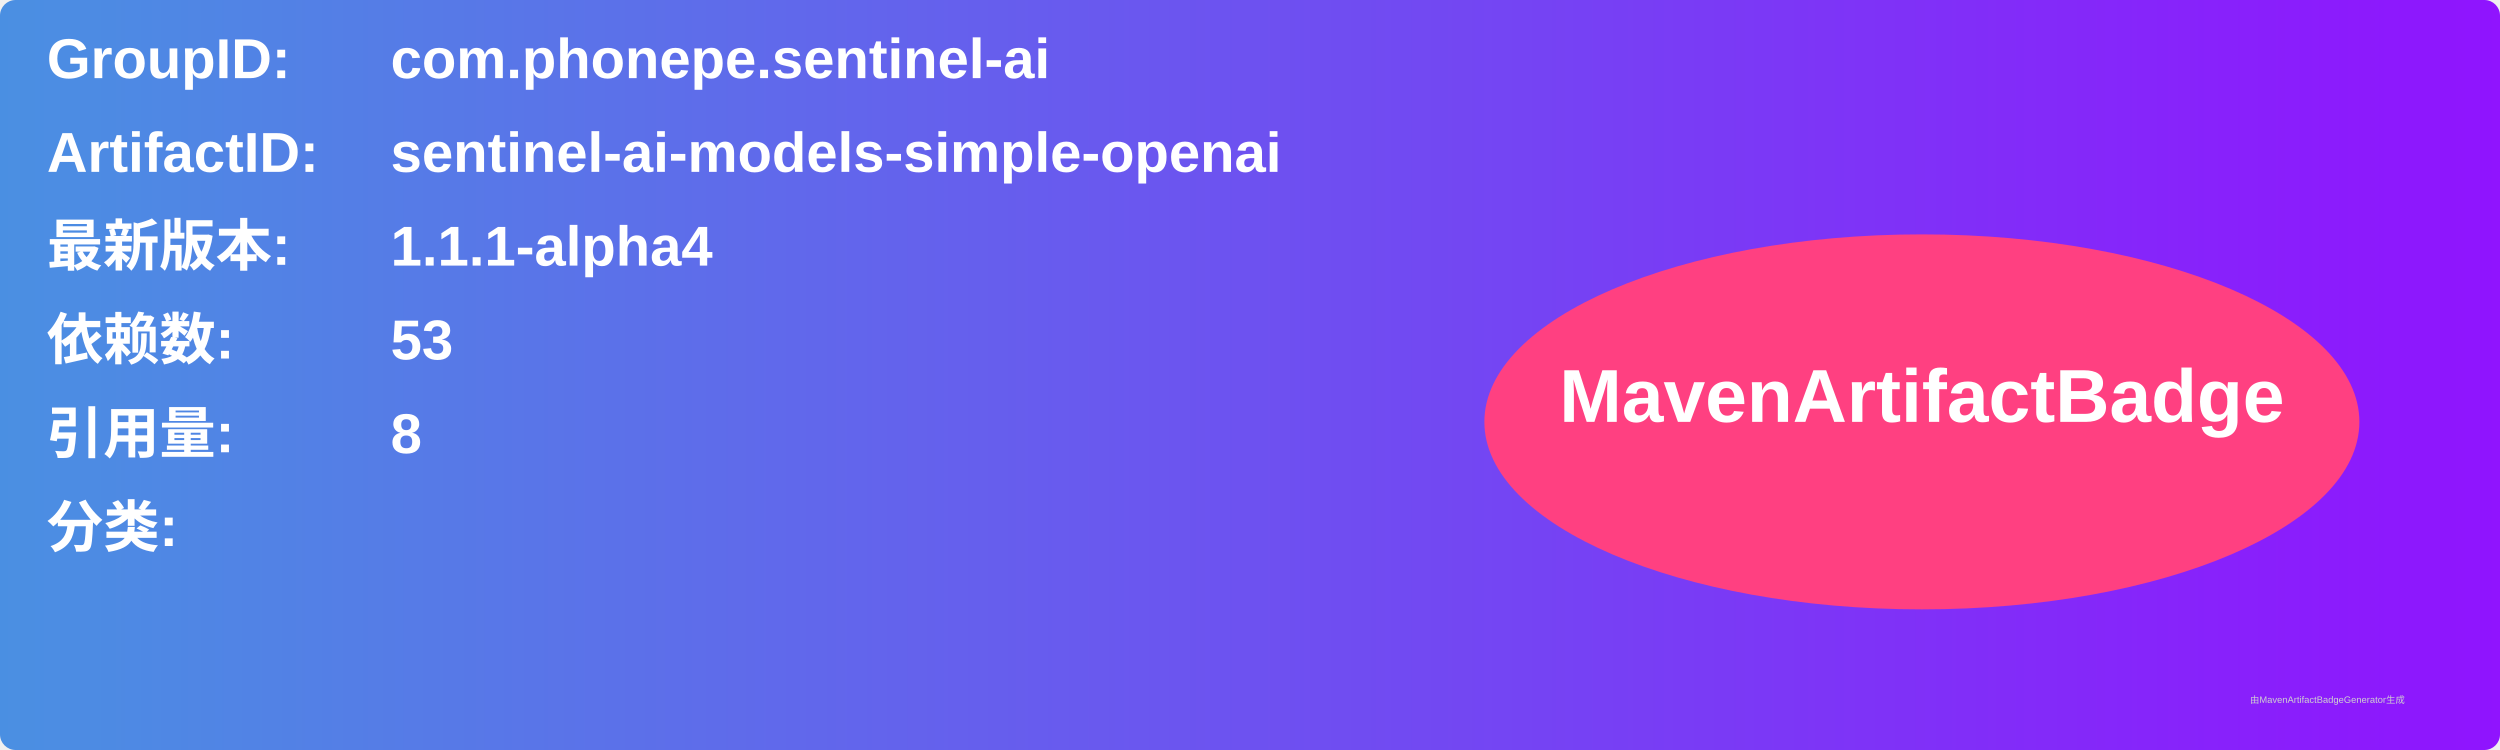
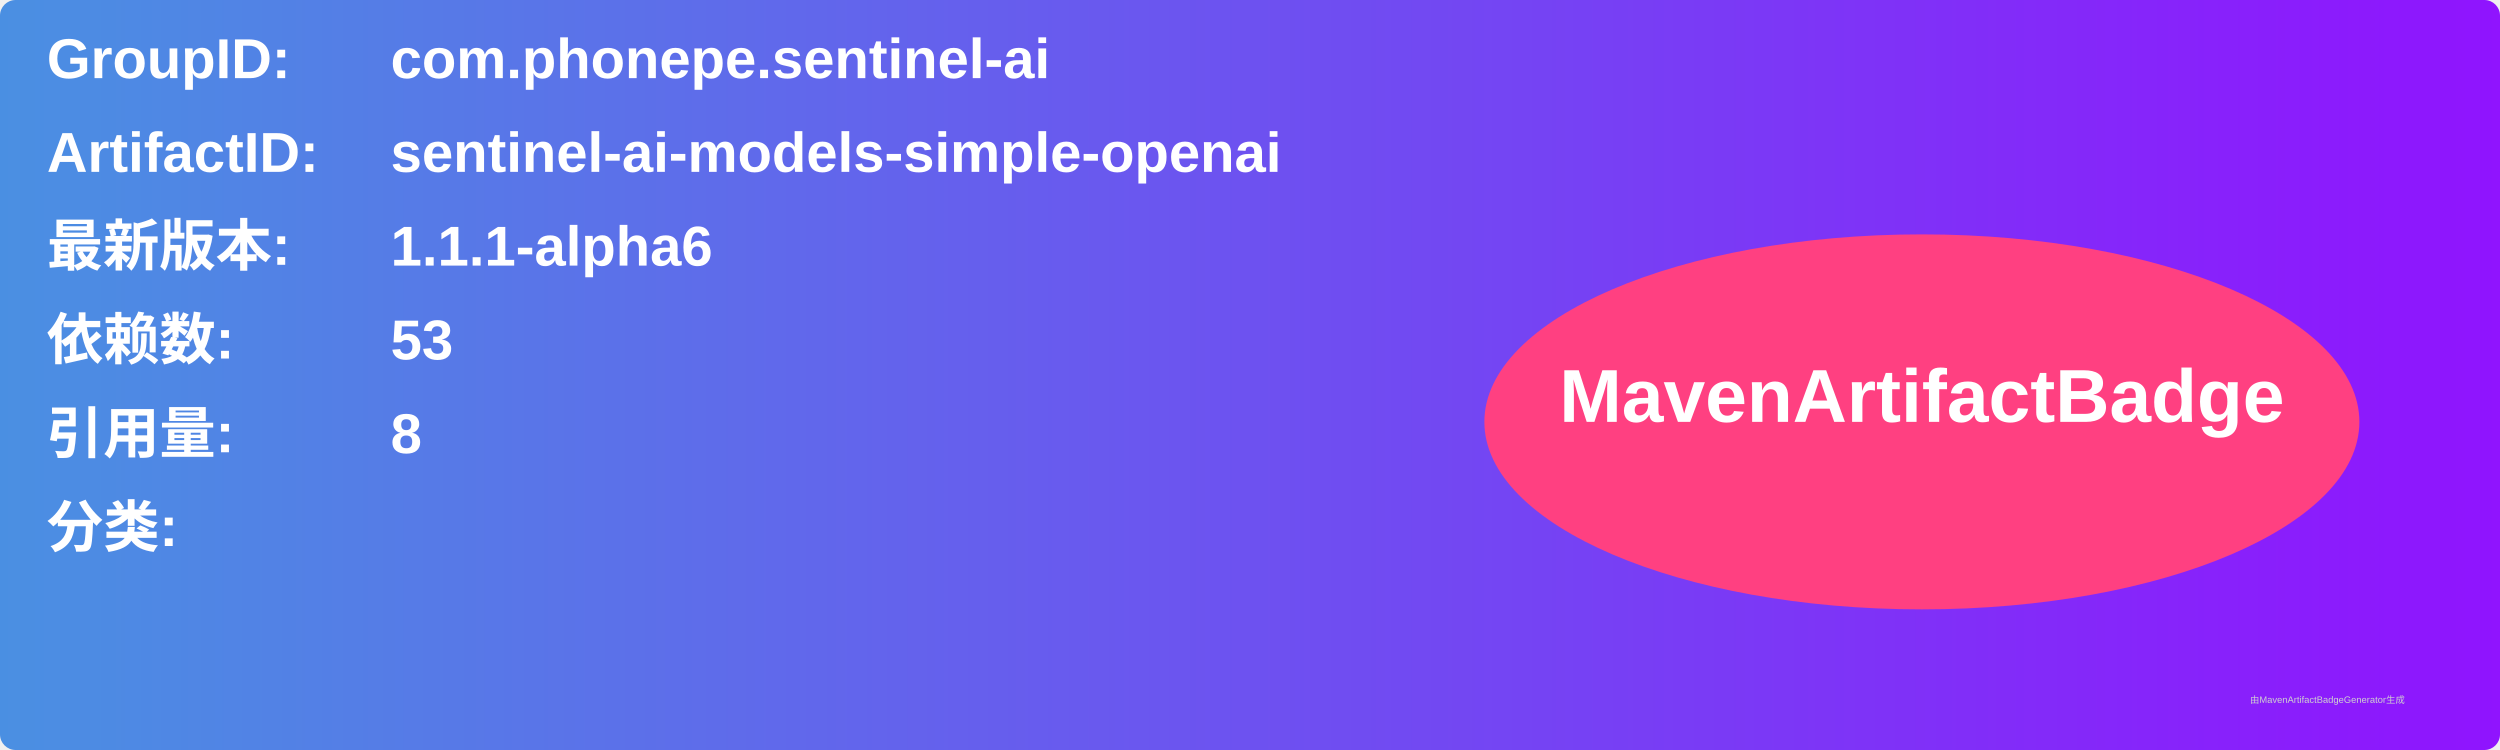
<svg xmlns="http://www.w3.org/2000/svg" width="800" height="240" viewBox="0 0 800 240">
  <linearGradient id="grad" x1="0%" y1="0%" x2="100%" y2="0%">
    <stop offset="0%" stop-color="#4a90e2" />
    <stop offset="100%" stop-color="#9013fe" />
  </linearGradient>
  <rect width="100%" height="100%" rx="5" ry="5" fill="url(#grad)" />
  <g transform="translate(15, 15)">
    <text x="0" y="10" font-family="Arial" font-size="18" fill="white" font-weight="bold" width="260">GroupID:</text>
    <text x="110" y="10" font-family="Arial" font-size="18" fill="white" font-weight="bold" width="460">com.phonepe.sentinel-ai</text>
    <text x="0" y="40" font-family="Arial" font-size="18" fill="white" font-weight="bold" width="260">ArtifactID:</text>
    <text x="110" y="40" font-family="Arial" font-size="18" fill="white" font-weight="bold" width="460">sentinel-ai-models-simple-openai</text>
    <text x="0" y="70" font-family="Arial" font-size="18" fill="white" font-weight="bold">最新版本:</text>
    <text x="110" y="70" font-family="Arial" font-size="18" fill="white" font-weight="bold">
-       <tspan font-weight="bold">1.1.1-alpha4</tspan>
+       <tspan font-weight="bold">1.1.1-alpha6</tspan>
    </text>
    <text x="0" y="100" font-family="Arial" font-size="18" fill="white" font-weight="bold">依赖数: </text>
    <text x="110" y="100" font-family="Arial" font-size="18" fill="white">
      <tspan font-weight="bold">53</tspan>
    </text>
    <text x="0" y="130" font-family="Arial" font-size="18" fill="white" font-weight="bold">引用量: </text>
    <text x="110" y="130" font-family="Arial" font-size="18" fill="white">
      <tspan font-weight="bold">8</tspan>
    </text>
    <text x="0" y="160" font-family="Arial" font-size="18" fill="white" font-weight="bold">分类:</text>
    <text x="10" y="190" font-family="Arial" font-size="10" fill="white">
      <tspan font-weight="bold" />
    </text>
    <ellipse cx="600" cy="120" rx="140" ry="60" fill="#ff4081" />
    <text x="600" y="120" text-anchor="middle" font-family="Arial" font-size="24" fill="white" font-weight="bold">MavenArtifactBadge</text>
  </g>
  <text x="720" y="225" font-family="Arial" font-size="3" fill="#d0d0d0">由MavenArtifactBadgeGenerator生成</text>
</svg>
